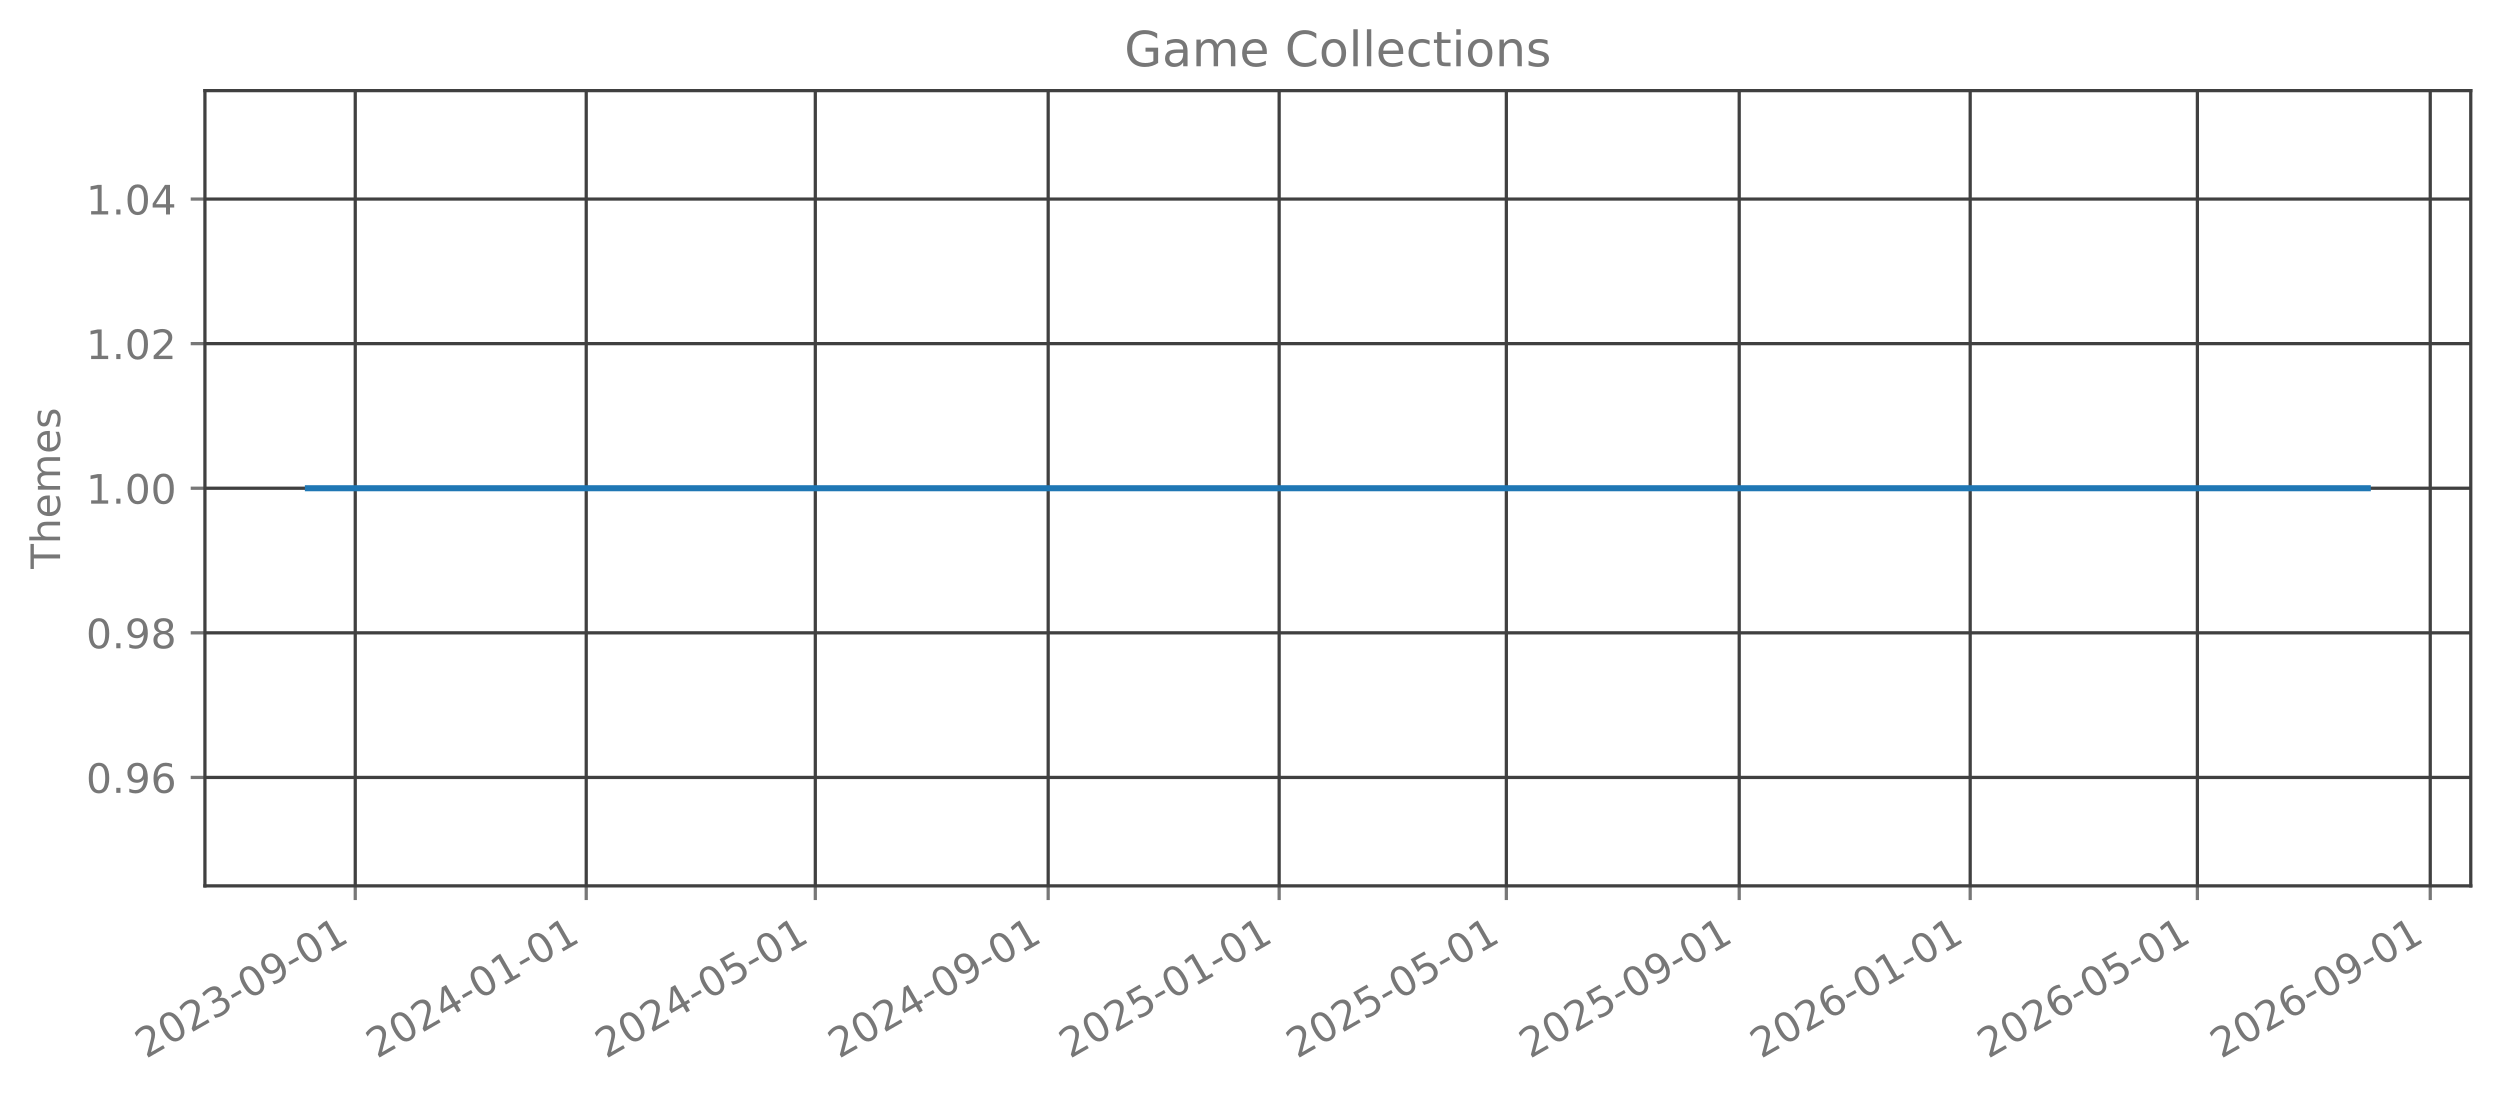
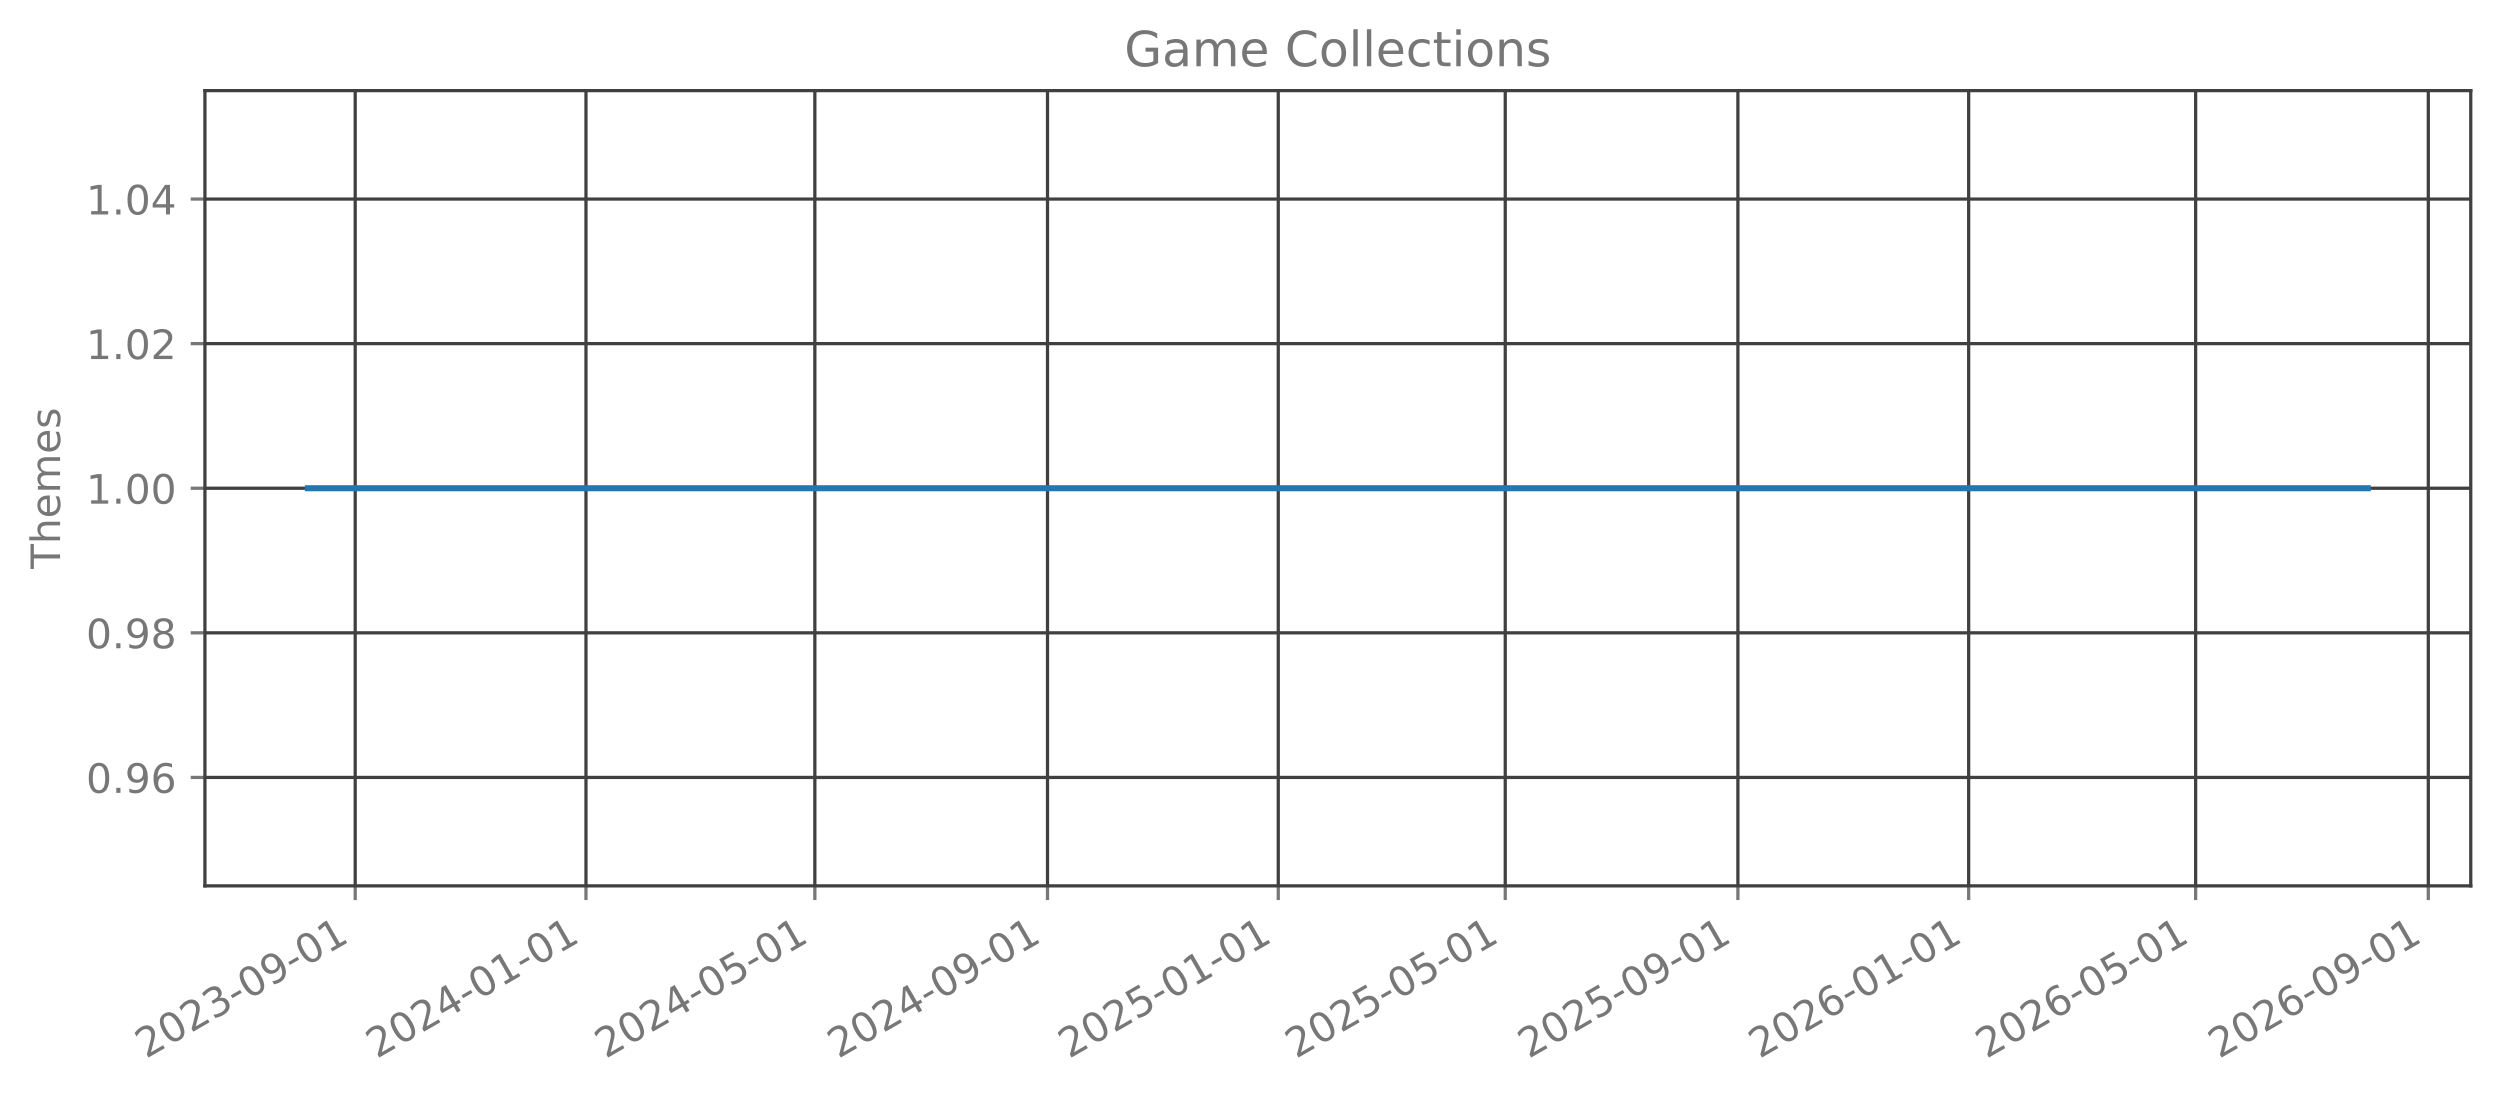
<svg xmlns="http://www.w3.org/2000/svg" xmlns:xlink="http://www.w3.org/1999/xlink" width="615.666pt" height="270.076pt" viewBox="0 0 615.666 270.076" version="1.1">
  <defs>
    <style type="text/css">*{stroke-linejoin: round; stroke-linecap: butt}</style>
  </defs>
  <g id="figure_1">
    <g id="patch_1">
      <path d="M 0 270.076  L 615.666 270.076  L 615.666 -0  L 0 -0  L 0 270.076  z " style="fill: none; opacity: 0" />
    </g>
    <g id="axes_1">
      <g id="patch_2">
        <path d="M 50.466 218.158  L 608.466 218.158  L 608.466 22.318  L 50.466 22.318  L 50.466 218.158  z " style="fill: none; opacity: 0" />
      </g>
      <g id="matplotlib.axis_1">
        <g id="xtick_1">
          <g id="line2d_1">
-             <path d="M 87.486 218.158  L 87.486 22.318  " clip-path="url(#pd50517deef)" style="fill: none; stroke: #404040; stroke-width: 0.8; stroke-linecap: square" />
+             <path d="M 87.475 218.158  L 87.475 22.318  " clip-path="url(#p7170d77dac)" style="fill: none; stroke: #404040; stroke-width: 0.8; stroke-linecap: square" />
          </g>
          <g id="line2d_2">
            <defs>
-               <path id="m3349097e7a" d="M 0 0  L 0 3.5  " style="stroke: #777777; stroke-width: 0.8" />
+               <path id="mc7317c1e83" d="M 0 0  L 0 3.5  " style="stroke: #777777; stroke-width: 0.8" />
            </defs>
            <g>
-               <use xlink:href="#m3349097e7a" x="87.486" y="218.158" style="fill: #777777; stroke: #777777; stroke-width: 0.8" />
+               <use xlink:href="#mc7317c1e83" x="87.475" y="218.158" style="fill: #777777; stroke: #777777; stroke-width: 0.8" />
            </g>
          </g>
          <g id="text_1">
-             <g style="fill: #777777" transform="translate(35.95535 260.7957) rotate(-30) scale(0.1 -0.1)">
+             <g style="fill: #777777" transform="translate(35.94464 260.7957) rotate(-30) scale(0.1 -0.1)">
              <defs>
                <path id="DejaVuSans-15" d="M 1228 531  L 3431 531  L 3431 0  L 469 0  L 469 531  Q 828 903 1448 1529  Q 2069 2156 2228 2338  Q 2531 2678 2651 2914  Q 2772 3150 2772 3378  Q 2772 3750 2511 3984  Q 2250 4219 1831 4219  Q 1534 4219 1204 4116  Q 875 4013 500 3803  L 500 4441  Q 881 4594 1212 4672  Q 1544 4750 1819 4750  Q 2544 4750 2975 4387  Q 3406 4025 3406 3419  Q 3406 3131 3298 2873  Q 3191 2616 2906 2266  Q 2828 2175 2409 1742  Q 1991 1309 1228 531  z " transform="scale(0.015625)" />
                <path id="DejaVuSans-13" d="M 2034 4250  Q 1547 4250 1301 3770  Q 1056 3291 1056 2328  Q 1056 1369 1301 889  Q 1547 409 2034 409  Q 2525 409 2770 889  Q 3016 1369 3016 2328  Q 3016 3291 2770 3770  Q 2525 4250 2034 4250  z M 2034 4750  Q 2819 4750 3233 4129  Q 3647 3509 3647 2328  Q 3647 1150 3233 529  Q 2819 -91 2034 -91  Q 1250 -91 836 529  Q 422 1150 422 2328  Q 422 3509 836 4129  Q 1250 4750 2034 4750  z " transform="scale(0.015625)" />
                <path id="DejaVuSans-16" d="M 2597 2516  Q 3050 2419 3304 2112  Q 3559 1806 3559 1356  Q 3559 666 3084 287  Q 2609 -91 1734 -91  Q 1441 -91 1130 -33  Q 819 25 488 141  L 488 750  Q 750 597 1062 519  Q 1375 441 1716 441  Q 2309 441 2620 675  Q 2931 909 2931 1356  Q 2931 1769 2642 2001  Q 2353 2234 1838 2234  L 1294 2234  L 1294 2753  L 1863 2753  Q 2328 2753 2575 2939  Q 2822 3125 2822 3475  Q 2822 3834 2567 4026  Q 2313 4219 1838 4219  Q 1578 4219 1281 4162  Q 984 4106 628 3988  L 628 4550  Q 988 4650 1302 4700  Q 1616 4750 1894 4750  Q 2613 4750 3031 4423  Q 3450 4097 3450 3541  Q 3450 3153 3228 2886  Q 3006 2619 2597 2516  z " transform="scale(0.015625)" />
                <path id="DejaVuSans-10" d="M 313 2009  L 1997 2009  L 1997 1497  L 313 1497  L 313 2009  z " transform="scale(0.015625)" />
                <path id="DejaVuSans-1c" d="M 703 97  L 703 672  Q 941 559 1184 500  Q 1428 441 1663 441  Q 2288 441 2617 861  Q 2947 1281 2994 2138  Q 2813 1869 2534 1725  Q 2256 1581 1919 1581  Q 1219 1581 811 2004  Q 403 2428 403 3163  Q 403 3881 828 4315  Q 1253 4750 1959 4750  Q 2769 4750 3195 4129  Q 3622 3509 3622 2328  Q 3622 1225 3098 567  Q 2575 -91 1691 -91  Q 1453 -91 1209 -44  Q 966 3 703 97  z M 1959 2075  Q 2384 2075 2632 2365  Q 2881 2656 2881 3163  Q 2881 3666 2632 3958  Q 2384 4250 1959 4250  Q 1534 4250 1286 3958  Q 1038 3666 1038 3163  Q 1038 2656 1286 2365  Q 1534 2075 1959 2075  z " transform="scale(0.015625)" />
                <path id="DejaVuSans-14" d="M 794 531  L 1825 531  L 1825 4091  L 703 3866  L 703 4441  L 1819 4666  L 2450 4666  L 2450 531  L 3481 531  L 3481 0  L 794 0  L 794 531  z " transform="scale(0.015625)" />
              </defs>
              <use xlink:href="#DejaVuSans-15" />
              <use xlink:href="#DejaVuSans-13" transform="translate(63.625 0)" />
              <use xlink:href="#DejaVuSans-15" transform="translate(127.25 0)" />
              <use xlink:href="#DejaVuSans-16" transform="translate(190.875 0)" />
              <use xlink:href="#DejaVuSans-10" transform="translate(254.5 0)" />
              <use xlink:href="#DejaVuSans-13" transform="translate(290.5781 0)" />
              <use xlink:href="#DejaVuSans-1c" transform="translate(354.2031 0)" />
              <use xlink:href="#DejaVuSans-10" transform="translate(417.8281 0)" />
              <use xlink:href="#DejaVuSans-13" transform="translate(453.9062 0)" />
              <use xlink:href="#DejaVuSans-14" transform="translate(517.5312 0)" />
            </g>
          </g>
        </g>
        <g id="xtick_2">
          <g id="line2d_3">
-             <path d="M 144.368 218.158  L 144.368 22.318  " clip-path="url(#pd50517deef)" style="fill: none; stroke: #404040; stroke-width: 0.8; stroke-linecap: square" />
+             <path d="M 144.305 218.158  L 144.305 22.318  " clip-path="url(#p7170d77dac)" style="fill: none; stroke: #404040; stroke-width: 0.8; stroke-linecap: square" />
          </g>
          <g id="line2d_4">
            <g>
-               <use xlink:href="#m3349097e7a" x="144.368" y="218.158" style="fill: #777777; stroke: #777777; stroke-width: 0.8" />
+               <use xlink:href="#mc7317c1e83" x="144.305" y="218.158" style="fill: #777777; stroke: #777777; stroke-width: 0.8" />
            </g>
          </g>
          <g id="text_2">
-             <g style="fill: #777777" transform="translate(92.83703 260.7957) rotate(-30) scale(0.1 -0.1)">
+             <g style="fill: #777777" transform="translate(92.77409 260.7957) rotate(-30) scale(0.1 -0.1)">
              <defs>
                <path id="DejaVuSans-17" d="M 2419 4116  L 825 1625  L 2419 1625  L 2419 4116  z M 2253 4666  L 3047 4666  L 3047 1625  L 3713 1625  L 3713 1100  L 3047 1100  L 3047 0  L 2419 0  L 2419 1100  L 313 1100  L 313 1709  L 2253 4666  z " transform="scale(0.015625)" />
              </defs>
              <use xlink:href="#DejaVuSans-15" />
              <use xlink:href="#DejaVuSans-13" transform="translate(63.625 0)" />
              <use xlink:href="#DejaVuSans-15" transform="translate(127.25 0)" />
              <use xlink:href="#DejaVuSans-17" transform="translate(190.875 0)" />
              <use xlink:href="#DejaVuSans-10" transform="translate(254.5 0)" />
              <use xlink:href="#DejaVuSans-13" transform="translate(290.5781 0)" />
              <use xlink:href="#DejaVuSans-14" transform="translate(354.2031 0)" />
              <use xlink:href="#DejaVuSans-10" transform="translate(417.8281 0)" />
              <use xlink:href="#DejaVuSans-13" transform="translate(453.9062 0)" />
              <use xlink:href="#DejaVuSans-14" transform="translate(517.5312 0)" />
            </g>
          </g>
        </g>
        <g id="xtick_3">
          <g id="line2d_5">
-             <path d="M 200.783 218.158  L 200.783 22.318  " clip-path="url(#pd50517deef)" style="fill: none; stroke: #404040; stroke-width: 0.8; stroke-linecap: square" />
+             <path d="M 200.669 218.158  L 200.669 22.318  " clip-path="url(#p7170d77dac)" style="fill: none; stroke: #404040; stroke-width: 0.8; stroke-linecap: square" />
          </g>
          <g id="line2d_6">
            <g>
-               <use xlink:href="#m3349097e7a" x="200.783" y="218.158" style="fill: #777777; stroke: #777777; stroke-width: 0.8" />
+               <use xlink:href="#mc7317c1e83" x="200.669" y="218.158" style="fill: #777777; stroke: #777777; stroke-width: 0.8" />
            </g>
          </g>
          <g id="text_3">
-             <g style="fill: #777777" transform="translate(149.2525 260.7957) rotate(-30) scale(0.1 -0.1)">
+             <g style="fill: #777777" transform="translate(149.1377 260.7957) rotate(-30) scale(0.1 -0.1)">
              <defs>
                <path id="DejaVuSans-18" d="M 691 4666  L 3169 4666  L 3169 4134  L 1269 4134  L 1269 2991  Q 1406 3038 1543 3061  Q 1681 3084 1819 3084  Q 2600 3084 3056 2656  Q 3513 2228 3513 1497  Q 3513 744 3044 326  Q 2575 -91 1722 -91  Q 1428 -91 1123 -41  Q 819 9 494 109  L 494 744  Q 775 591 1075 516  Q 1375 441 1709 441  Q 2250 441 2565 725  Q 2881 1009 2881 1497  Q 2881 1984 2565 2268  Q 2250 2553 1709 2553  Q 1456 2553 1204 2497  Q 953 2441 691 2322  L 691 4666  z " transform="scale(0.015625)" />
              </defs>
              <use xlink:href="#DejaVuSans-15" />
              <use xlink:href="#DejaVuSans-13" transform="translate(63.625 0)" />
              <use xlink:href="#DejaVuSans-15" transform="translate(127.25 0)" />
              <use xlink:href="#DejaVuSans-17" transform="translate(190.875 0)" />
              <use xlink:href="#DejaVuSans-10" transform="translate(254.5 0)" />
              <use xlink:href="#DejaVuSans-13" transform="translate(290.5781 0)" />
              <use xlink:href="#DejaVuSans-18" transform="translate(354.2031 0)" />
              <use xlink:href="#DejaVuSans-10" transform="translate(417.8281 0)" />
              <use xlink:href="#DejaVuSans-13" transform="translate(453.9062 0)" />
              <use xlink:href="#DejaVuSans-14" transform="translate(517.5312 0)" />
            </g>
          </g>
        </g>
        <g id="xtick_4">
          <g id="line2d_7">
-             <path d="M 258.131 218.158  L 258.131 22.318  " clip-path="url(#pd50517deef)" style="fill: none; stroke: #404040; stroke-width: 0.8; stroke-linecap: square" />
+             <path d="M 257.964 218.158  L 257.964 22.318  " clip-path="url(#p7170d77dac)" style="fill: none; stroke: #404040; stroke-width: 0.8; stroke-linecap: square" />
          </g>
          <g id="line2d_8">
            <g>
-               <use xlink:href="#m3349097e7a" x="258.131" y="218.158" style="fill: #777777; stroke: #777777; stroke-width: 0.8" />
+               <use xlink:href="#mc7317c1e83" x="257.964" y="218.158" style="fill: #777777; stroke: #777777; stroke-width: 0.8" />
            </g>
          </g>
          <g id="text_4">
-             <g style="fill: #777777" transform="translate(206.6004 260.7957) rotate(-30) scale(0.1 -0.1)">
+             <g style="fill: #777777" transform="translate(206.433 260.7957) rotate(-30) scale(0.1 -0.1)">
              <use xlink:href="#DejaVuSans-15" />
              <use xlink:href="#DejaVuSans-13" transform="translate(63.625 0)" />
              <use xlink:href="#DejaVuSans-15" transform="translate(127.25 0)" />
              <use xlink:href="#DejaVuSans-17" transform="translate(190.875 0)" />
              <use xlink:href="#DejaVuSans-10" transform="translate(254.5 0)" />
              <use xlink:href="#DejaVuSans-13" transform="translate(290.5781 0)" />
              <use xlink:href="#DejaVuSans-1c" transform="translate(354.2031 0)" />
              <use xlink:href="#DejaVuSans-10" transform="translate(417.8281 0)" />
              <use xlink:href="#DejaVuSans-13" transform="translate(453.9062 0)" />
              <use xlink:href="#DejaVuSans-14" transform="translate(517.5312 0)" />
            </g>
          </g>
        </g>
        <g id="xtick_5">
          <g id="line2d_9">
-             <path d="M 315.013 218.158  L 315.013 22.318  " clip-path="url(#pd50517deef)" style="fill: none; stroke: #404040; stroke-width: 0.8; stroke-linecap: square" />
+             <path d="M 314.793 218.158  L 314.793 22.318  " clip-path="url(#p7170d77dac)" style="fill: none; stroke: #404040; stroke-width: 0.8; stroke-linecap: square" />
          </g>
          <g id="line2d_10">
            <g>
-               <use xlink:href="#m3349097e7a" x="315.013" y="218.158" style="fill: #777777; stroke: #777777; stroke-width: 0.8" />
+               <use xlink:href="#mc7317c1e83" x="314.793" y="218.158" style="fill: #777777; stroke: #777777; stroke-width: 0.8" />
            </g>
          </g>
          <g id="text_5">
-             <g style="fill: #777777" transform="translate(263.4821 260.7957) rotate(-30) scale(0.1 -0.1)">
+             <g style="fill: #777777" transform="translate(263.2624 260.7957) rotate(-30) scale(0.1 -0.1)">
              <use xlink:href="#DejaVuSans-15" />
              <use xlink:href="#DejaVuSans-13" transform="translate(63.625 0)" />
              <use xlink:href="#DejaVuSans-15" transform="translate(127.25 0)" />
              <use xlink:href="#DejaVuSans-18" transform="translate(190.875 0)" />
              <use xlink:href="#DejaVuSans-10" transform="translate(254.5 0)" />
              <use xlink:href="#DejaVuSans-13" transform="translate(290.5781 0)" />
              <use xlink:href="#DejaVuSans-14" transform="translate(354.2031 0)" />
              <use xlink:href="#DejaVuSans-10" transform="translate(417.8281 0)" />
              <use xlink:href="#DejaVuSans-13" transform="translate(453.9062 0)" />
              <use xlink:href="#DejaVuSans-14" transform="translate(517.5312 0)" />
            </g>
          </g>
        </g>
        <g id="xtick_6">
          <g id="line2d_11">
-             <path d="M 370.962 218.158  L 370.962 22.318  " clip-path="url(#pd50517deef)" style="fill: none; stroke: #404040; stroke-width: 0.8; stroke-linecap: square" />
+             <path d="M 370.691 218.158  L 370.691 22.318  " clip-path="url(#p7170d77dac)" style="fill: none; stroke: #404040; stroke-width: 0.8; stroke-linecap: square" />
          </g>
          <g id="line2d_12">
            <g>
-               <use xlink:href="#m3349097e7a" x="370.962" y="218.158" style="fill: #777777; stroke: #777777; stroke-width: 0.8" />
+               <use xlink:href="#mc7317c1e83" x="370.691" y="218.158" style="fill: #777777; stroke: #777777; stroke-width: 0.8" />
            </g>
          </g>
          <g id="text_6">
-             <g style="fill: #777777" transform="translate(319.4313 260.7957) rotate(-30) scale(0.1 -0.1)">
+             <g style="fill: #777777" transform="translate(319.1603 260.7957) rotate(-30) scale(0.1 -0.1)">
              <use xlink:href="#DejaVuSans-15" />
              <use xlink:href="#DejaVuSans-13" transform="translate(63.625 0)" />
              <use xlink:href="#DejaVuSans-15" transform="translate(127.25 0)" />
              <use xlink:href="#DejaVuSans-18" transform="translate(190.875 0)" />
              <use xlink:href="#DejaVuSans-10" transform="translate(254.5 0)" />
              <use xlink:href="#DejaVuSans-13" transform="translate(290.5781 0)" />
              <use xlink:href="#DejaVuSans-18" transform="translate(354.2031 0)" />
              <use xlink:href="#DejaVuSans-10" transform="translate(417.8281 0)" />
              <use xlink:href="#DejaVuSans-13" transform="translate(453.9062 0)" />
              <use xlink:href="#DejaVuSans-14" transform="translate(517.5312 0)" />
            </g>
          </g>
        </g>
        <g id="xtick_7">
          <g id="line2d_13">
-             <path d="M 428.31 218.158  L 428.31 22.318  " clip-path="url(#pd50517deef)" style="fill: none; stroke: #404040; stroke-width: 0.8; stroke-linecap: square" />
+             <path d="M 427.986 218.158  L 427.986 22.318  " clip-path="url(#p7170d77dac)" style="fill: none; stroke: #404040; stroke-width: 0.8; stroke-linecap: square" />
          </g>
          <g id="line2d_14">
            <g>
-               <use xlink:href="#m3349097e7a" x="428.31" y="218.158" style="fill: #777777; stroke: #777777; stroke-width: 0.8" />
+               <use xlink:href="#mc7317c1e83" x="427.986" y="218.158" style="fill: #777777; stroke: #777777; stroke-width: 0.8" />
            </g>
          </g>
          <g id="text_7">
-             <g style="fill: #777777" transform="translate(376.7792 260.7957) rotate(-30) scale(0.1 -0.1)">
+             <g style="fill: #777777" transform="translate(376.4555 260.7957) rotate(-30) scale(0.1 -0.1)">
              <use xlink:href="#DejaVuSans-15" />
              <use xlink:href="#DejaVuSans-13" transform="translate(63.625 0)" />
              <use xlink:href="#DejaVuSans-15" transform="translate(127.25 0)" />
              <use xlink:href="#DejaVuSans-18" transform="translate(190.875 0)" />
              <use xlink:href="#DejaVuSans-10" transform="translate(254.5 0)" />
              <use xlink:href="#DejaVuSans-13" transform="translate(290.5781 0)" />
              <use xlink:href="#DejaVuSans-1c" transform="translate(354.2031 0)" />
              <use xlink:href="#DejaVuSans-10" transform="translate(417.8281 0)" />
              <use xlink:href="#DejaVuSans-13" transform="translate(453.9062 0)" />
              <use xlink:href="#DejaVuSans-14" transform="translate(517.5312 0)" />
            </g>
          </g>
        </g>
        <g id="xtick_8">
          <g id="line2d_15">
-             <path d="M 485.192 218.158  L 485.192 22.318  " clip-path="url(#pd50517deef)" style="fill: none; stroke: #404040; stroke-width: 0.8; stroke-linecap: square" />
+             <path d="M 484.816 218.158  L 484.816 22.318  " clip-path="url(#p7170d77dac)" style="fill: none; stroke: #404040; stroke-width: 0.8; stroke-linecap: square" />
          </g>
          <g id="line2d_16">
            <g>
-               <use xlink:href="#m3349097e7a" x="485.192" y="218.158" style="fill: #777777; stroke: #777777; stroke-width: 0.8" />
+               <use xlink:href="#mc7317c1e83" x="484.816" y="218.158" style="fill: #777777; stroke: #777777; stroke-width: 0.8" />
            </g>
          </g>
          <g id="text_8">
-             <g style="fill: #777777" transform="translate(433.6609 260.7957) rotate(-30) scale(0.1 -0.1)">
+             <g style="fill: #777777" transform="translate(433.285 260.7957) rotate(-30) scale(0.1 -0.1)">
              <defs>
                <path id="DejaVuSans-19" d="M 2113 2584  Q 1688 2584 1439 2293  Q 1191 2003 1191 1497  Q 1191 994 1439 701  Q 1688 409 2113 409  Q 2538 409 2786 701  Q 3034 994 3034 1497  Q 3034 2003 2786 2293  Q 2538 2584 2113 2584  z M 3366 4563  L 3366 3988  Q 3128 4100 2886 4159  Q 2644 4219 2406 4219  Q 1781 4219 1451 3797  Q 1122 3375 1075 2522  Q 1259 2794 1537 2939  Q 1816 3084 2150 3084  Q 2853 3084 3261 2657  Q 3669 2231 3669 1497  Q 3669 778 3244 343  Q 2819 -91 2113 -91  Q 1303 -91 875 529  Q 447 1150 447 2328  Q 447 3434 972 4092  Q 1497 4750 2381 4750  Q 2619 4750 2861 4703  Q 3103 4656 3366 4563  z " transform="scale(0.015625)" />
              </defs>
              <use xlink:href="#DejaVuSans-15" />
              <use xlink:href="#DejaVuSans-13" transform="translate(63.625 0)" />
              <use xlink:href="#DejaVuSans-15" transform="translate(127.25 0)" />
              <use xlink:href="#DejaVuSans-19" transform="translate(190.875 0)" />
              <use xlink:href="#DejaVuSans-10" transform="translate(254.5 0)" />
              <use xlink:href="#DejaVuSans-13" transform="translate(290.5781 0)" />
              <use xlink:href="#DejaVuSans-14" transform="translate(354.2031 0)" />
              <use xlink:href="#DejaVuSans-10" transform="translate(417.8281 0)" />
              <use xlink:href="#DejaVuSans-13" transform="translate(453.9062 0)" />
              <use xlink:href="#DejaVuSans-14" transform="translate(517.5312 0)" />
            </g>
          </g>
        </g>
        <g id="xtick_9">
          <g id="line2d_17">
-             <path d="M 541.141 218.158  L 541.141 22.318  " clip-path="url(#pd50517deef)" style="fill: none; stroke: #404040; stroke-width: 0.8; stroke-linecap: square" />
+             <path d="M 540.714 218.158  L 540.714 22.318  " clip-path="url(#p7170d77dac)" style="fill: none; stroke: #404040; stroke-width: 0.8; stroke-linecap: square" />
          </g>
          <g id="line2d_18">
            <g>
-               <use xlink:href="#m3349097e7a" x="541.141" y="218.158" style="fill: #777777; stroke: #777777; stroke-width: 0.8" />
+               <use xlink:href="#mc7317c1e83" x="540.714" y="218.158" style="fill: #777777; stroke: #777777; stroke-width: 0.8" />
            </g>
          </g>
          <g id="text_9">
-             <g style="fill: #777777" transform="translate(489.6101 260.7957) rotate(-30) scale(0.1 -0.1)">
+             <g style="fill: #777777" transform="translate(489.1828 260.7957) rotate(-30) scale(0.1 -0.1)">
              <use xlink:href="#DejaVuSans-15" />
              <use xlink:href="#DejaVuSans-13" transform="translate(63.625 0)" />
              <use xlink:href="#DejaVuSans-15" transform="translate(127.25 0)" />
              <use xlink:href="#DejaVuSans-19" transform="translate(190.875 0)" />
              <use xlink:href="#DejaVuSans-10" transform="translate(254.5 0)" />
              <use xlink:href="#DejaVuSans-13" transform="translate(290.5781 0)" />
              <use xlink:href="#DejaVuSans-18" transform="translate(354.2031 0)" />
              <use xlink:href="#DejaVuSans-10" transform="translate(417.8281 0)" />
              <use xlink:href="#DejaVuSans-13" transform="translate(453.9062 0)" />
              <use xlink:href="#DejaVuSans-14" transform="translate(517.5312 0)" />
            </g>
          </g>
        </g>
        <g id="xtick_10">
          <g id="line2d_19">
-             <path d="M 598.489 218.158  L 598.489 22.318  " clip-path="url(#pd50517deef)" style="fill: none; stroke: #404040; stroke-width: 0.8; stroke-linecap: square" />
+             <path d="M 598.009 218.158  L 598.009 22.318  " clip-path="url(#p7170d77dac)" style="fill: none; stroke: #404040; stroke-width: 0.8; stroke-linecap: square" />
          </g>
          <g id="line2d_20">
            <g>
-               <use xlink:href="#m3349097e7a" x="598.489" y="218.158" style="fill: #777777; stroke: #777777; stroke-width: 0.8" />
+               <use xlink:href="#mc7317c1e83" x="598.009" y="218.158" style="fill: #777777; stroke: #777777; stroke-width: 0.8" />
            </g>
          </g>
          <g id="text_10">
-             <g style="fill: #777777" transform="translate(546.958 260.7957) rotate(-30) scale(0.1 -0.1)">
+             <g style="fill: #777777" transform="translate(546.4781 260.7957) rotate(-30) scale(0.1 -0.1)">
              <use xlink:href="#DejaVuSans-15" />
              <use xlink:href="#DejaVuSans-13" transform="translate(63.625 0)" />
              <use xlink:href="#DejaVuSans-15" transform="translate(127.25 0)" />
              <use xlink:href="#DejaVuSans-19" transform="translate(190.875 0)" />
              <use xlink:href="#DejaVuSans-10" transform="translate(254.5 0)" />
              <use xlink:href="#DejaVuSans-13" transform="translate(290.5781 0)" />
              <use xlink:href="#DejaVuSans-1c" transform="translate(354.2031 0)" />
              <use xlink:href="#DejaVuSans-10" transform="translate(417.8281 0)" />
              <use xlink:href="#DejaVuSans-13" transform="translate(453.9062 0)" />
              <use xlink:href="#DejaVuSans-14" transform="translate(517.5312 0)" />
            </g>
          </g>
        </g>
      </g>
      <g id="matplotlib.axis_2">
        <g id="ytick_1">
          <g id="line2d_21">
-             <path d="M 50.466 191.453  L 608.466 191.453  " clip-path="url(#pd50517deef)" style="fill: none; stroke: #404040; stroke-width: 0.8; stroke-linecap: square" />
+             <path d="M 50.466 191.453  L 608.466 191.453  " clip-path="url(#p7170d77dac)" style="fill: none; stroke: #404040; stroke-width: 0.8; stroke-linecap: square" />
          </g>
          <g id="line2d_22">
            <defs>
-               <path id="m0bccc8ef3c" d="M 0 0  L -3.5 0  " style="stroke: #777777; stroke-width: 0.8" />
+               <path id="mb971760bf6" d="M 0 0  L -3.5 0  " style="stroke: #777777; stroke-width: 0.8" />
            </defs>
            <g>
-               <use xlink:href="#m0bccc8ef3c" x="50.466" y="191.453" style="fill: #777777; stroke: #777777; stroke-width: 0.8" />
+               <use xlink:href="#mb971760bf6" x="50.466" y="191.453" style="fill: #777777; stroke: #777777; stroke-width: 0.8" />
            </g>
          </g>
          <g id="text_11">
            <g style="fill: #777777" transform="translate(21.20078 195.2515) scale(0.1 -0.1)">
              <defs>
                <path id="DejaVuSans-11" d="M 684 794  L 1344 794  L 1344 0  L 684 0  L 684 794  z " transform="scale(0.015625)" />
              </defs>
              <use xlink:href="#DejaVuSans-13" />
              <use xlink:href="#DejaVuSans-11" transform="translate(63.625 0)" />
              <use xlink:href="#DejaVuSans-1c" transform="translate(95.40625 0)" />
              <use xlink:href="#DejaVuSans-19" transform="translate(159.0312 0)" />
            </g>
          </g>
        </g>
        <g id="ytick_2">
          <g id="line2d_23">
-             <path d="M 50.466 155.845  L 608.466 155.845  " clip-path="url(#pd50517deef)" style="fill: none; stroke: #404040; stroke-width: 0.8; stroke-linecap: square" />
+             <path d="M 50.466 155.845  L 608.466 155.845  " clip-path="url(#p7170d77dac)" style="fill: none; stroke: #404040; stroke-width: 0.8; stroke-linecap: square" />
          </g>
          <g id="line2d_24">
            <g>
-               <use xlink:href="#m0bccc8ef3c" x="50.466" y="155.845" style="fill: #777777; stroke: #777777; stroke-width: 0.8" />
+               <use xlink:href="#mb971760bf6" x="50.466" y="155.845" style="fill: #777777; stroke: #777777; stroke-width: 0.8" />
            </g>
          </g>
          <g id="text_12">
            <g style="fill: #777777" transform="translate(21.20078 159.6442) scale(0.1 -0.1)">
              <defs>
                <path id="DejaVuSans-1b" d="M 2034 2216  Q 1584 2216 1326 1975  Q 1069 1734 1069 1313  Q 1069 891 1326 650  Q 1584 409 2034 409  Q 2484 409 2743 651  Q 3003 894 3003 1313  Q 3003 1734 2745 1975  Q 2488 2216 2034 2216  z M 1403 2484  Q 997 2584 770 2862  Q 544 3141 544 3541  Q 544 4100 942 4425  Q 1341 4750 2034 4750  Q 2731 4750 3128 4425  Q 3525 4100 3525 3541  Q 3525 3141 3298 2862  Q 3072 2584 2669 2484  Q 3125 2378 3379 2068  Q 3634 1759 3634 1313  Q 3634 634 3220 271  Q 2806 -91 2034 -91  Q 1263 -91 848 271  Q 434 634 434 1313  Q 434 1759 690 2068  Q 947 2378 1403 2484  z M 1172 3481  Q 1172 3119 1398 2916  Q 1625 2713 2034 2713  Q 2441 2713 2670 2916  Q 2900 3119 2900 3481  Q 2900 3844 2670 4047  Q 2441 4250 2034 4250  Q 1625 4250 1398 4047  Q 1172 3844 1172 3481  z " transform="scale(0.015625)" />
              </defs>
              <use xlink:href="#DejaVuSans-13" />
              <use xlink:href="#DejaVuSans-11" transform="translate(63.625 0)" />
              <use xlink:href="#DejaVuSans-1c" transform="translate(95.40625 0)" />
              <use xlink:href="#DejaVuSans-1b" transform="translate(159.0312 0)" />
            </g>
          </g>
        </g>
        <g id="ytick_3">
          <g id="line2d_25">
-             <path d="M 50.466 120.238  L 608.466 120.238  " clip-path="url(#pd50517deef)" style="fill: none; stroke: #404040; stroke-width: 0.8; stroke-linecap: square" />
+             <path d="M 50.466 120.238  L 608.466 120.238  " clip-path="url(#p7170d77dac)" style="fill: none; stroke: #404040; stroke-width: 0.8; stroke-linecap: square" />
          </g>
          <g id="line2d_26">
            <g>
-               <use xlink:href="#m0bccc8ef3c" x="50.466" y="120.238" style="fill: #777777; stroke: #777777; stroke-width: 0.8" />
+               <use xlink:href="#mb971760bf6" x="50.466" y="120.238" style="fill: #777777; stroke: #777777; stroke-width: 0.8" />
            </g>
          </g>
          <g id="text_13">
            <g style="fill: #777777" transform="translate(21.20078 124.037) scale(0.1 -0.1)">
              <use xlink:href="#DejaVuSans-14" />
              <use xlink:href="#DejaVuSans-11" transform="translate(63.625 0)" />
              <use xlink:href="#DejaVuSans-13" transform="translate(95.40625 0)" />
              <use xlink:href="#DejaVuSans-13" transform="translate(159.0312 0)" />
            </g>
          </g>
        </g>
        <g id="ytick_4">
          <g id="line2d_27">
-             <path d="M 50.466 84.631  L 608.466 84.631  " clip-path="url(#pd50517deef)" style="fill: none; stroke: #404040; stroke-width: 0.8; stroke-linecap: square" />
+             <path d="M 50.466 84.631  L 608.466 84.631  " clip-path="url(#p7170d77dac)" style="fill: none; stroke: #404040; stroke-width: 0.8; stroke-linecap: square" />
          </g>
          <g id="line2d_28">
            <g>
-               <use xlink:href="#m0bccc8ef3c" x="50.466" y="84.631" style="fill: #777777; stroke: #777777; stroke-width: 0.8" />
+               <use xlink:href="#mb971760bf6" x="50.466" y="84.631" style="fill: #777777; stroke: #777777; stroke-width: 0.8" />
            </g>
          </g>
          <g id="text_14">
            <g style="fill: #777777" transform="translate(21.20078 88.42968) scale(0.1 -0.1)">
              <use xlink:href="#DejaVuSans-14" />
              <use xlink:href="#DejaVuSans-11" transform="translate(63.625 0)" />
              <use xlink:href="#DejaVuSans-13" transform="translate(95.40625 0)" />
              <use xlink:href="#DejaVuSans-15" transform="translate(159.0312 0)" />
            </g>
          </g>
        </g>
        <g id="ytick_5">
          <g id="line2d_29">
-             <path d="M 50.466 49.024  L 608.466 49.024  " clip-path="url(#pd50517deef)" style="fill: none; stroke: #404040; stroke-width: 0.8; stroke-linecap: square" />
+             <path d="M 50.466 49.024  L 608.466 49.024  " clip-path="url(#p7170d77dac)" style="fill: none; stroke: #404040; stroke-width: 0.8; stroke-linecap: square" />
          </g>
          <g id="line2d_30">
            <g>
-               <use xlink:href="#m0bccc8ef3c" x="50.466" y="49.024" style="fill: #777777; stroke: #777777; stroke-width: 0.8" />
+               <use xlink:href="#mb971760bf6" x="50.466" y="49.024" style="fill: #777777; stroke: #777777; stroke-width: 0.8" />
            </g>
          </g>
          <g id="text_15">
            <g style="fill: #777777" transform="translate(21.20078 52.82241) scale(0.1 -0.1)">
              <use xlink:href="#DejaVuSans-14" />
              <use xlink:href="#DejaVuSans-11" transform="translate(63.625 0)" />
              <use xlink:href="#DejaVuSans-13" transform="translate(95.40625 0)" />
              <use xlink:href="#DejaVuSans-17" transform="translate(159.0312 0)" />
            </g>
          </g>
        </g>
        <g id="text_16">
          <g style="fill: #777777" transform="translate(14.79844 140.0889) rotate(-90) scale(0.1 -0.1)">
            <defs>
              <path id="DejaVuSans-37" d="M -19 4666  L 3928 4666  L 3928 4134  L 2272 4134  L 2272 0  L 1638 0  L 1638 4134  L -19 4134  L -19 4666  z " transform="scale(0.015625)" />
              <path id="DejaVuSans-4b" d="M 3513 2113  L 3513 0  L 2938 0  L 2938 2094  Q 2938 2591 2744 2837  Q 2550 3084 2163 3084  Q 1697 3084 1428 2787  Q 1159 2491 1159 1978  L 1159 0  L 581 0  L 581 4863  L 1159 4863  L 1159 2956  Q 1366 3272 1645 3428  Q 1925 3584 2291 3584  Q 2894 3584 3203 3211  Q 3513 2838 3513 2113  z " transform="scale(0.015625)" />
              <path id="DejaVuSans-48" d="M 3597 1894  L 3597 1613  L 953 1613  Q 991 1019 1311 708  Q 1631 397 2203 397  Q 2534 397 2845 478  Q 3156 559 3463 722  L 3463 178  Q 3153 47 2828 -22  Q 2503 -91 2169 -91  Q 1331 -91 842 396  Q 353 884 353 1716  Q 353 2575 817 3079  Q 1281 3584 2069 3584  Q 2775 3584 3186 3129  Q 3597 2675 3597 1894  z M 3022 2063  Q 3016 2534 2758 2815  Q 2500 3097 2075 3097  Q 1594 3097 1305 2825  Q 1016 2553 972 2059  L 3022 2063  z " transform="scale(0.015625)" />
              <path id="DejaVuSans-50" d="M 3328 2828  Q 3544 3216 3844 3400  Q 4144 3584 4550 3584  Q 5097 3584 5394 3201  Q 5691 2819 5691 2113  L 5691 0  L 5113 0  L 5113 2094  Q 5113 2597 4934 2840  Q 4756 3084 4391 3084  Q 3944 3084 3684 2787  Q 3425 2491 3425 1978  L 3425 0  L 2847 0  L 2847 2094  Q 2847 2600 2669 2842  Q 2491 3084 2119 3084  Q 1678 3084 1418 2786  Q 1159 2488 1159 1978  L 1159 0  L 581 0  L 581 3500  L 1159 3500  L 1159 2956  Q 1356 3278 1631 3431  Q 1906 3584 2284 3584  Q 2666 3584 2933 3390  Q 3200 3197 3328 2828  z " transform="scale(0.015625)" />
              <path id="DejaVuSans-56" d="M 2834 3397  L 2834 2853  Q 2591 2978 2328 3040  Q 2066 3103 1784 3103  Q 1356 3103 1142 2972  Q 928 2841 928 2578  Q 928 2378 1081 2264  Q 1234 2150 1697 2047  L 1894 2003  Q 2506 1872 2764 1633  Q 3022 1394 3022 966  Q 3022 478 2636 193  Q 2250 -91 1575 -91  Q 1294 -91 989 -36  Q 684 19 347 128  L 347 722  Q 666 556 975 473  Q 1284 391 1588 391  Q 1994 391 2212 530  Q 2431 669 2431 922  Q 2431 1156 2273 1281  Q 2116 1406 1581 1522  L 1381 1569  Q 847 1681 609 1914  Q 372 2147 372 2553  Q 372 3047 722 3315  Q 1072 3584 1716 3584  Q 2034 3584 2315 3537  Q 2597 3491 2834 3397  z " transform="scale(0.015625)" />
            </defs>
            <use xlink:href="#DejaVuSans-37" />
            <use xlink:href="#DejaVuSans-4b" transform="translate(61.07812 0)" />
            <use xlink:href="#DejaVuSans-48" transform="translate(124.4531 0)" />
            <use xlink:href="#DejaVuSans-50" transform="translate(185.9844 0)" />
            <use xlink:href="#DejaVuSans-48" transform="translate(283.3906 0)" />
            <use xlink:href="#DejaVuSans-56" transform="translate(344.9219 0)" />
          </g>
        </g>
      </g>
      <g id="line2d_31">
-         <path d="M 75.83 120.238  L 583.103 120.238  " clip-path="url(#pd50517deef)" style="fill: none; stroke: #1f77b4; stroke-width: 1.5; stroke-linecap: square" />
+         <path d="M 75.83 120.238  L 583.103 120.238  " clip-path="url(#p7170d77dac)" style="fill: none; stroke: #1f77b4; stroke-width: 1.5; stroke-linecap: square" />
      </g>
      <g id="patch_3">
        <path d="M 50.466 218.158  L 50.466 22.318  " style="fill: none; stroke: #404040; stroke-width: 0.8; stroke-linejoin: miter; stroke-linecap: square" />
      </g>
      <g id="patch_4">
        <path d="M 608.466 218.158  L 608.466 22.318  " style="fill: none; stroke: #404040; stroke-width: 0.8; stroke-linejoin: miter; stroke-linecap: square" />
      </g>
      <g id="patch_5">
        <path d="M 50.466 218.158  L 608.466 218.158  " style="fill: none; stroke: #404040; stroke-width: 0.8; stroke-linejoin: miter; stroke-linecap: square" />
      </g>
      <g id="patch_6">
        <path d="M 50.466 22.318  L 608.466 22.318  " style="fill: none; stroke: #404040; stroke-width: 0.8; stroke-linejoin: miter; stroke-linecap: square" />
      </g>
      <g id="text_17">
        <g style="fill: #777777" transform="translate(276.8933 16.31812) scale(0.12 -0.12)">
          <defs>
            <path id="DejaVuSans-2a" d="M 3809 666  L 3809 1919  L 2778 1919  L 2778 2438  L 4434 2438  L 4434 434  Q 4069 175 3628 42  Q 3188 -91 2688 -91  Q 1594 -91 976 548  Q 359 1188 359 2328  Q 359 3472 976 4111  Q 1594 4750 2688 4750  Q 3144 4750 3555 4637  Q 3966 4525 4313 4306  L 4313 3634  Q 3963 3931 3569 4081  Q 3175 4231 2741 4231  Q 1884 4231 1454 3753  Q 1025 3275 1025 2328  Q 1025 1384 1454 906  Q 1884 428 2741 428  Q 3075 428 3337 486  Q 3600 544 3809 666  z " transform="scale(0.015625)" />
            <path id="DejaVuSans-44" d="M 2194 1759  Q 1497 1759 1228 1600  Q 959 1441 959 1056  Q 959 750 1161 570  Q 1363 391 1709 391  Q 2188 391 2477 730  Q 2766 1069 2766 1631  L 2766 1759  L 2194 1759  z M 3341 1997  L 3341 0  L 2766 0  L 2766 531  Q 2569 213 2275 61  Q 1981 -91 1556 -91  Q 1019 -91 701 211  Q 384 513 384 1019  Q 384 1609 779 1909  Q 1175 2209 1959 2209  L 2766 2209  L 2766 2266  Q 2766 2663 2505 2880  Q 2244 3097 1772 3097  Q 1472 3097 1187 3025  Q 903 2953 641 2809  L 641 3341  Q 956 3463 1253 3523  Q 1550 3584 1831 3584  Q 2591 3584 2966 3190  Q 3341 2797 3341 1997  z " transform="scale(0.015625)" />
            <path id="DejaVuSans-3" transform="scale(0.015625)" />
            <path id="DejaVuSans-26" d="M 4122 4306  L 4122 3641  Q 3803 3938 3442 4084  Q 3081 4231 2675 4231  Q 1875 4231 1450 3742  Q 1025 3253 1025 2328  Q 1025 1406 1450 917  Q 1875 428 2675 428  Q 3081 428 3442 575  Q 3803 722 4122 1019  L 4122 359  Q 3791 134 3420 21  Q 3050 -91 2638 -91  Q 1578 -91 968 557  Q 359 1206 359 2328  Q 359 3453 968 4101  Q 1578 4750 2638 4750  Q 3056 4750 3426 4639  Q 3797 4528 4122 4306  z " transform="scale(0.015625)" />
            <path id="DejaVuSans-52" d="M 1959 3097  Q 1497 3097 1228 2736  Q 959 2375 959 1747  Q 959 1119 1226 758  Q 1494 397 1959 397  Q 2419 397 2687 759  Q 2956 1122 2956 1747  Q 2956 2369 2687 2733  Q 2419 3097 1959 3097  z M 1959 3584  Q 2709 3584 3137 3096  Q 3566 2609 3566 1747  Q 3566 888 3137 398  Q 2709 -91 1959 -91  Q 1206 -91 779 398  Q 353 888 353 1747  Q 353 2609 779 3096  Q 1206 3584 1959 3584  z " transform="scale(0.015625)" />
            <path id="DejaVuSans-4f" d="M 603 4863  L 1178 4863  L 1178 0  L 603 0  L 603 4863  z " transform="scale(0.015625)" />
            <path id="DejaVuSans-46" d="M 3122 3366  L 3122 2828  Q 2878 2963 2633 3030  Q 2388 3097 2138 3097  Q 1578 3097 1268 2742  Q 959 2388 959 1747  Q 959 1106 1268 751  Q 1578 397 2138 397  Q 2388 397 2633 464  Q 2878 531 3122 666  L 3122 134  Q 2881 22 2623 -34  Q 2366 -91 2075 -91  Q 1284 -91 818 406  Q 353 903 353 1747  Q 353 2603 823 3093  Q 1294 3584 2113 3584  Q 2378 3584 2631 3529  Q 2884 3475 3122 3366  z " transform="scale(0.015625)" />
            <path id="DejaVuSans-57" d="M 1172 4494  L 1172 3500  L 2356 3500  L 2356 3053  L 1172 3053  L 1172 1153  Q 1172 725 1289 603  Q 1406 481 1766 481  L 2356 481  L 2356 0  L 1766 0  Q 1100 0 847 248  Q 594 497 594 1153  L 594 3053  L 172 3053  L 172 3500  L 594 3500  L 594 4494  L 1172 4494  z " transform="scale(0.015625)" />
            <path id="DejaVuSans-4c" d="M 603 3500  L 1178 3500  L 1178 0  L 603 0  L 603 3500  z M 603 4863  L 1178 4863  L 1178 4134  L 603 4134  L 603 4863  z " transform="scale(0.015625)" />
            <path id="DejaVuSans-51" d="M 3513 2113  L 3513 0  L 2938 0  L 2938 2094  Q 2938 2591 2744 2837  Q 2550 3084 2163 3084  Q 1697 3084 1428 2787  Q 1159 2491 1159 1978  L 1159 0  L 581 0  L 581 3500  L 1159 3500  L 1159 2956  Q 1366 3272 1645 3428  Q 1925 3584 2291 3584  Q 2894 3584 3203 3211  Q 3513 2838 3513 2113  z " transform="scale(0.015625)" />
          </defs>
          <use xlink:href="#DejaVuSans-2a" />
          <use xlink:href="#DejaVuSans-44" transform="translate(77.48438 0)" />
          <use xlink:href="#DejaVuSans-50" transform="translate(138.7656 0)" />
          <use xlink:href="#DejaVuSans-48" transform="translate(236.1719 0)" />
          <use xlink:href="#DejaVuSans-3" transform="translate(297.7031 0)" />
          <use xlink:href="#DejaVuSans-26" transform="translate(329.4844 0)" />
          <use xlink:href="#DejaVuSans-52" transform="translate(399.3125 0)" />
          <use xlink:href="#DejaVuSans-4f" transform="translate(460.5 0)" />
          <use xlink:href="#DejaVuSans-4f" transform="translate(488.2812 0)" />
          <use xlink:href="#DejaVuSans-48" transform="translate(516.0625 0)" />
          <use xlink:href="#DejaVuSans-46" transform="translate(577.5938 0)" />
          <use xlink:href="#DejaVuSans-57" transform="translate(632.5781 0)" />
          <use xlink:href="#DejaVuSans-4c" transform="translate(671.7812 0)" />
          <use xlink:href="#DejaVuSans-52" transform="translate(699.5625 0)" />
          <use xlink:href="#DejaVuSans-51" transform="translate(760.75 0)" />
          <use xlink:href="#DejaVuSans-56" transform="translate(824.125 0)" />
        </g>
      </g>
    </g>
  </g>
  <defs>
-     <clipPath id="pd50517deef">
+     <clipPath id="p7170d77dac">
      <rect x="50.466" y="22.318" width="558" height="195.84" />
    </clipPath>
  </defs>
</svg>
